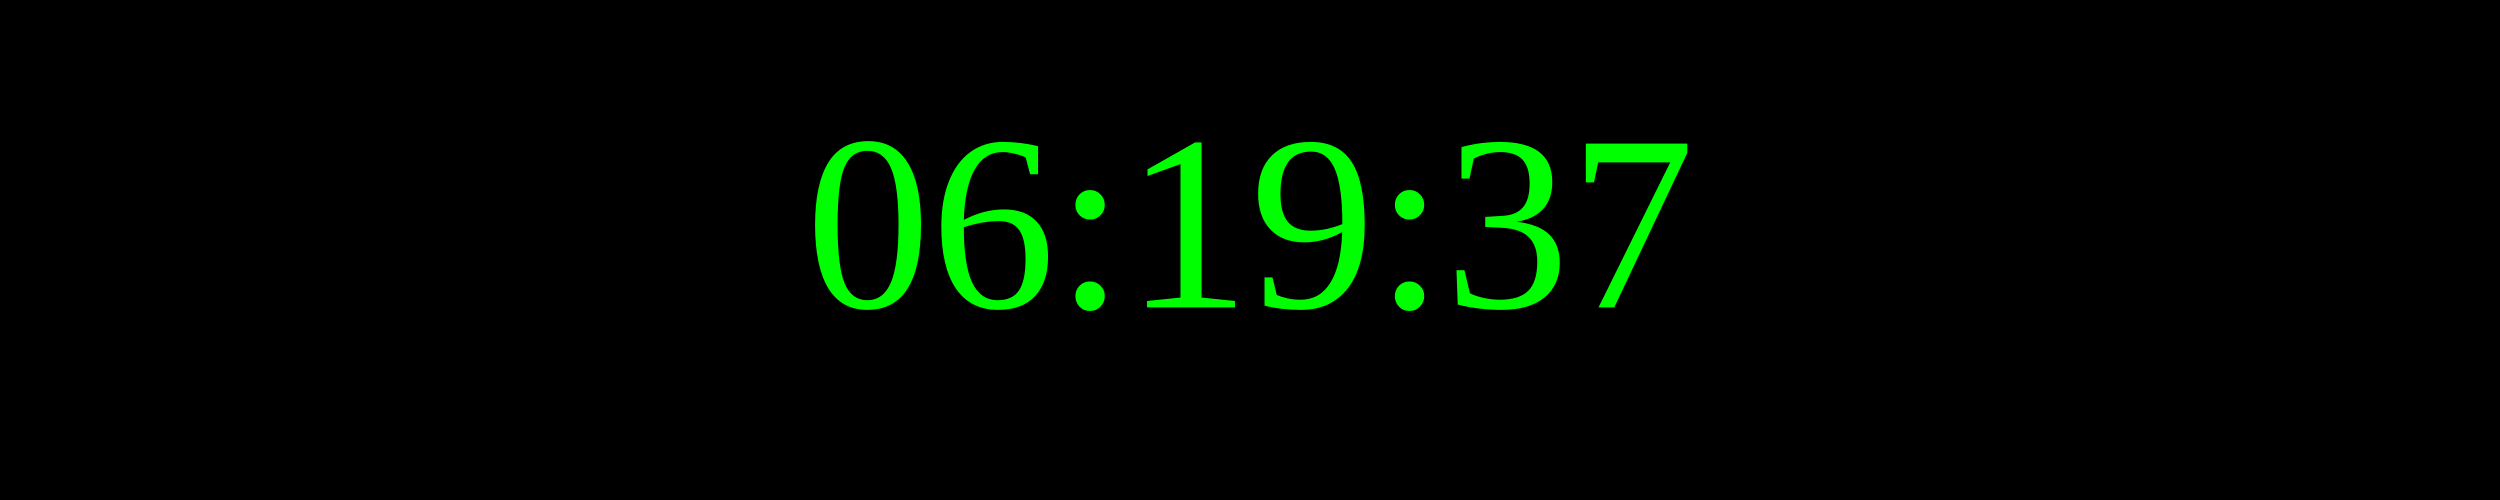
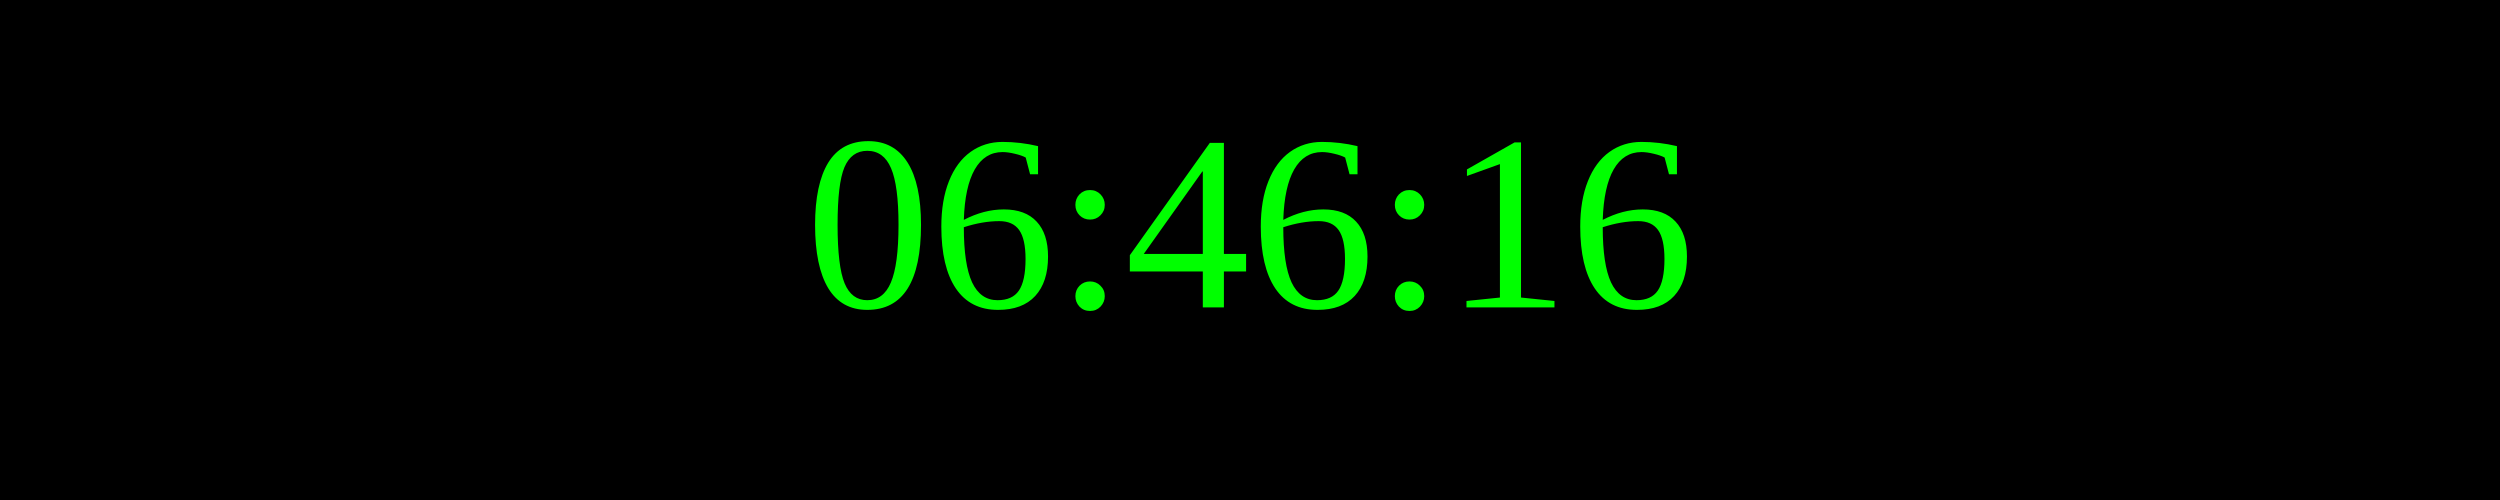
<svg xmlns="http://www.w3.org/2000/svg" width="250" height="50">
  <rect width="100%" height="100%" fill="black" />
  <text x="50%" y="50%" font-size="25" fill="lime" text-anchor="middle" dominant-baseline="middle">
- 06:19:37
+ 06:46:16
</text>
</svg>
